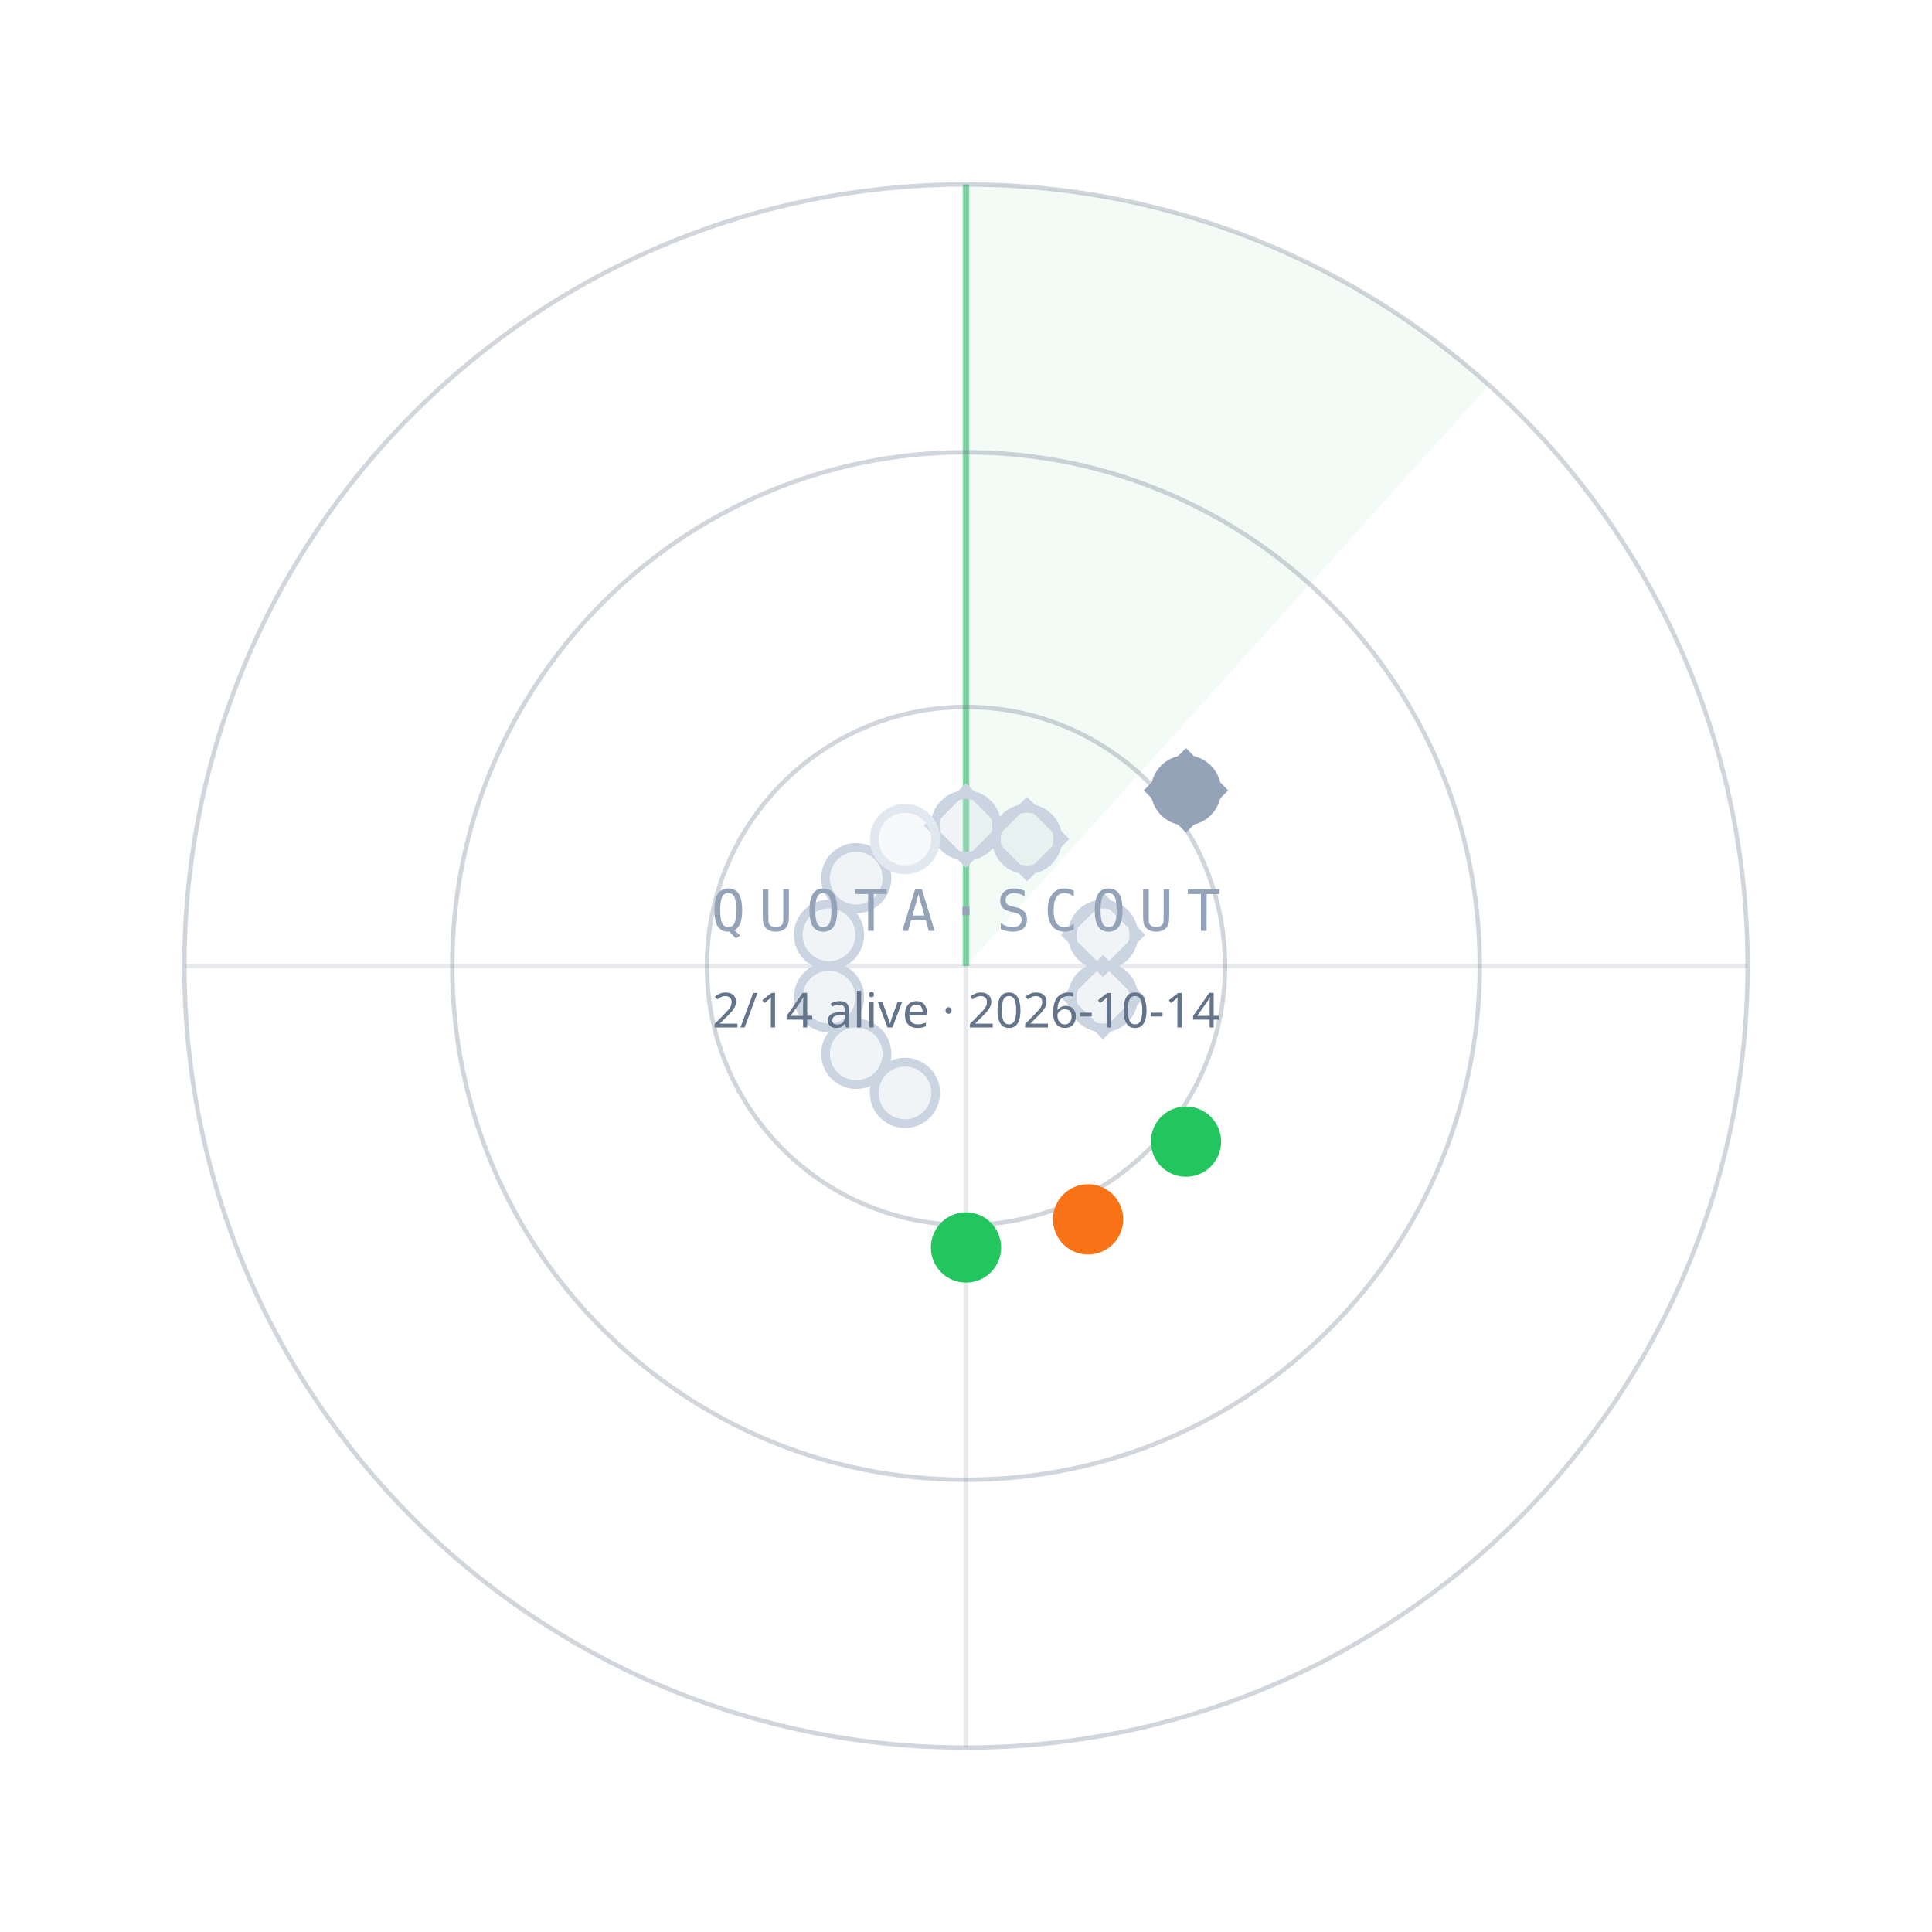
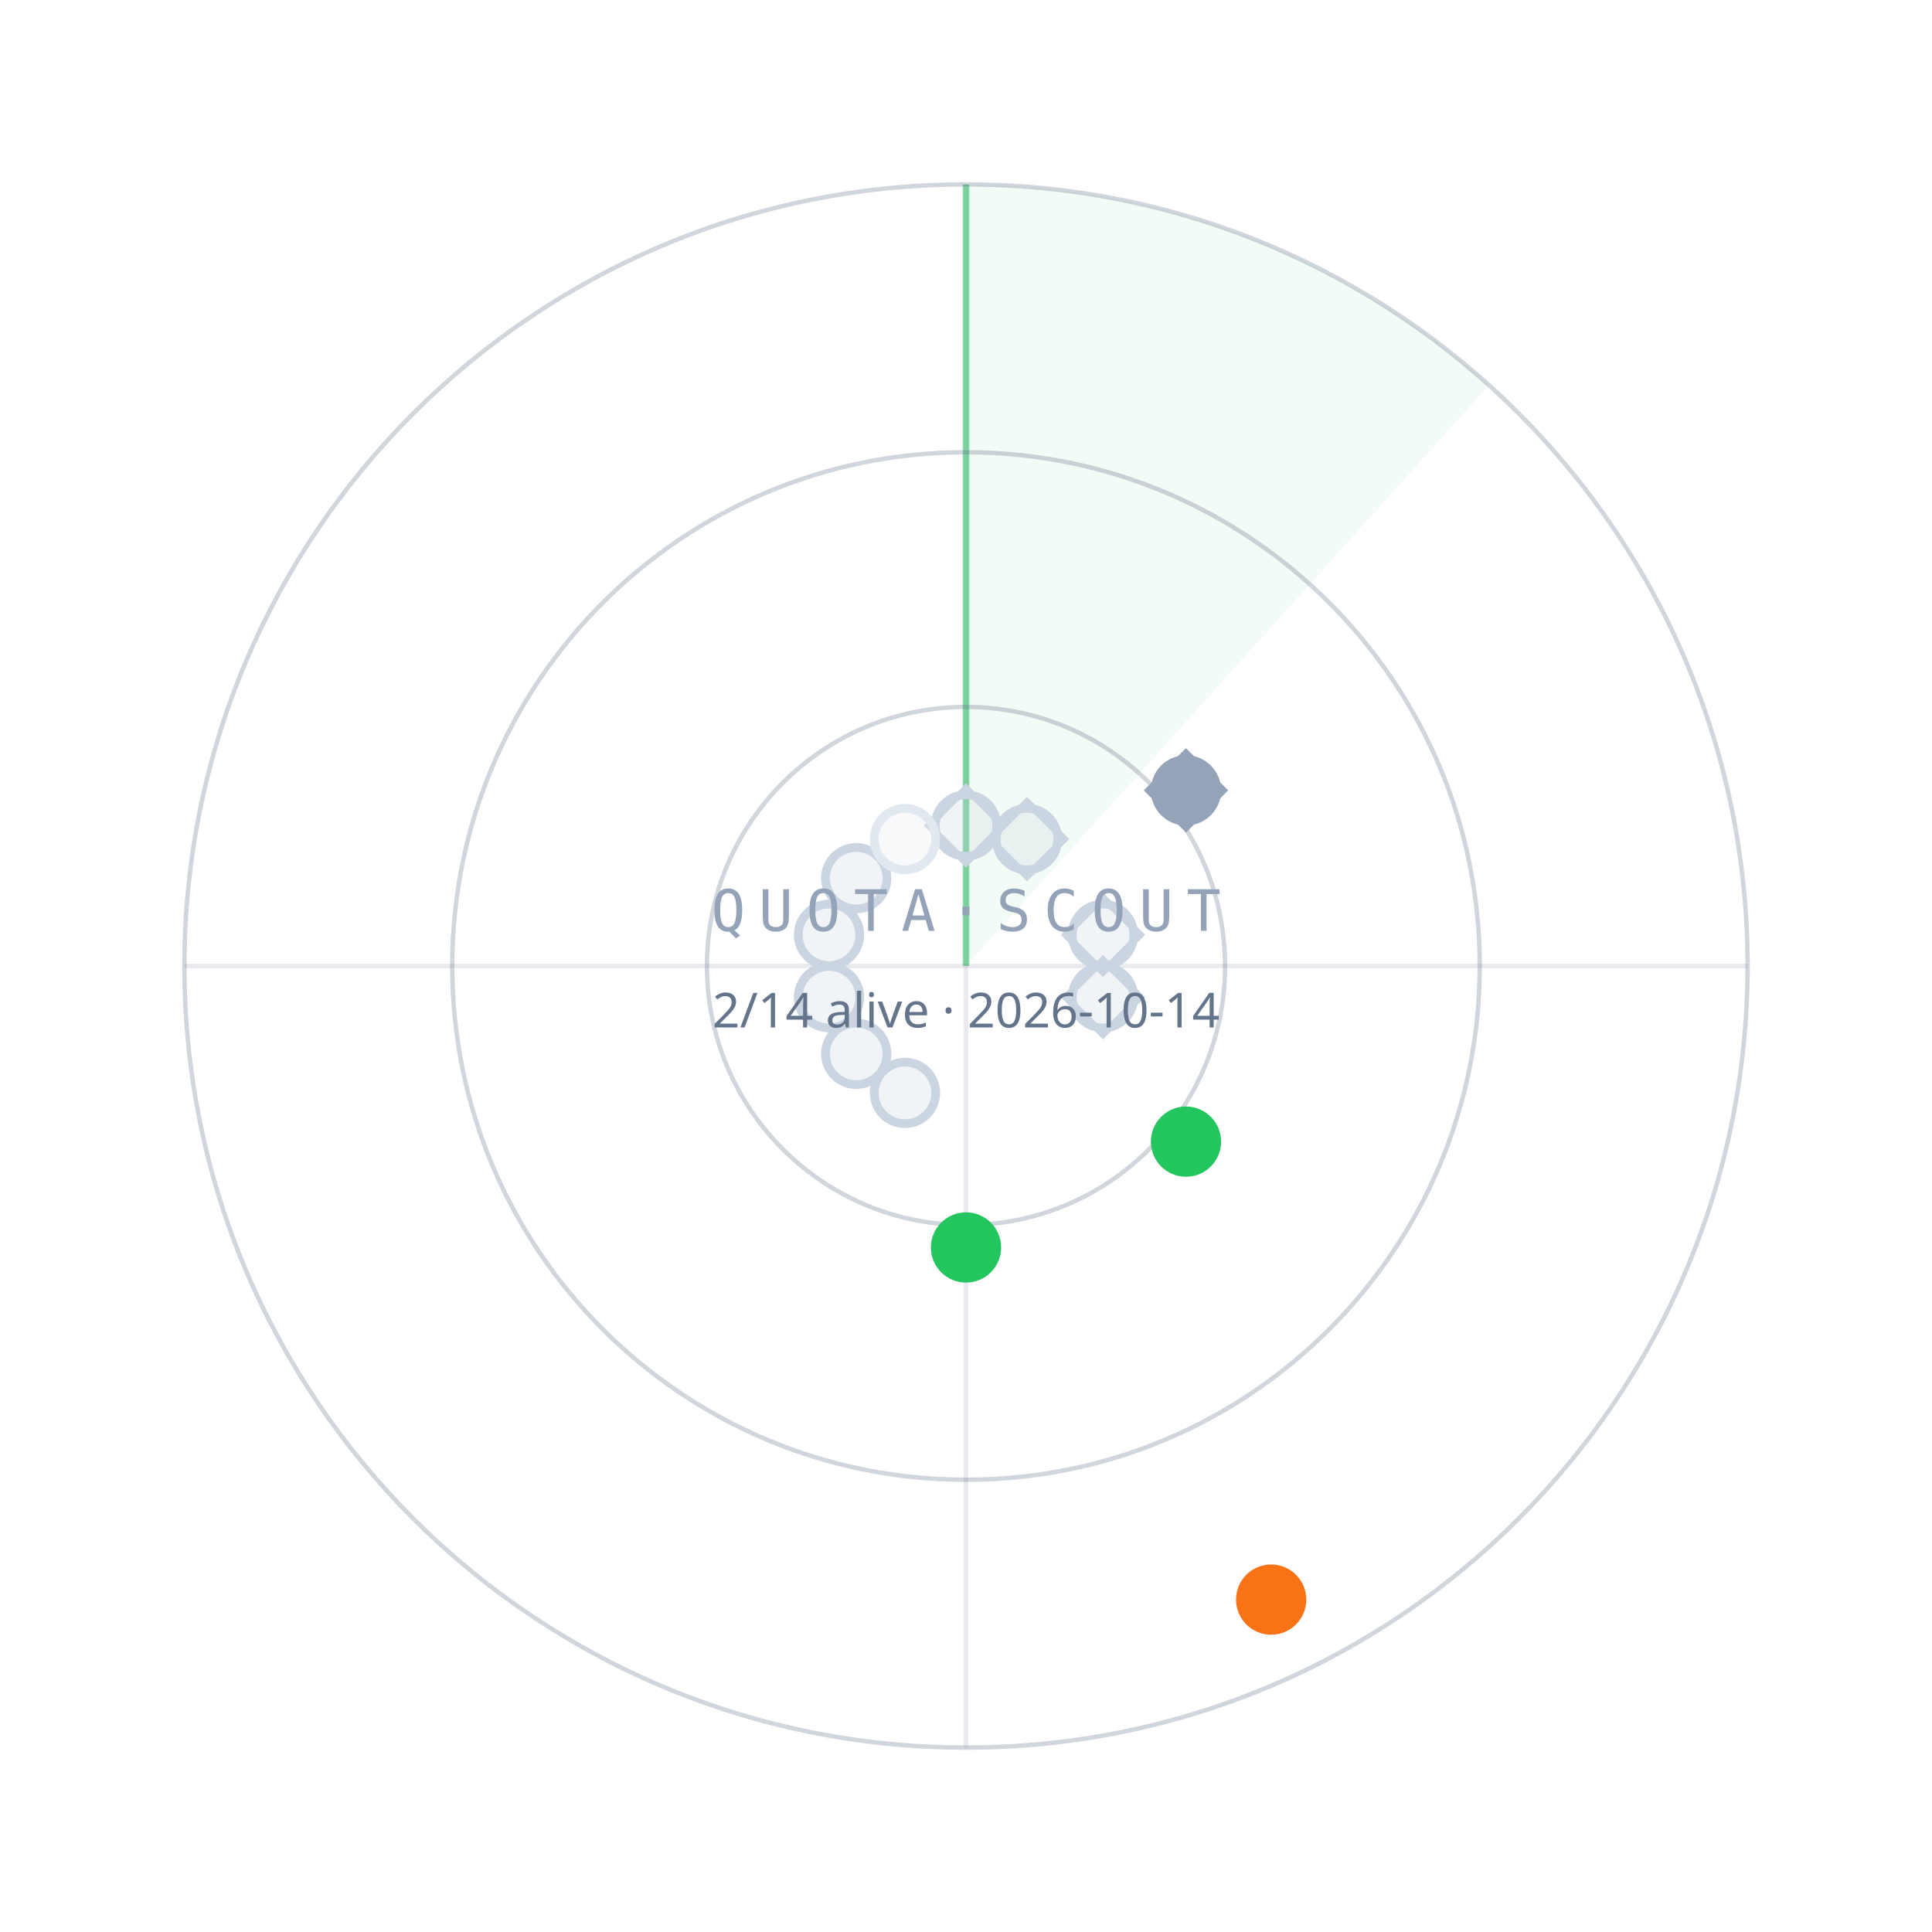
<svg xmlns="http://www.w3.org/2000/svg" width="440" height="440" viewBox="0 0 440 440">
  <path d="M220.0,220.0 L220.0,42.0 A178,178 0 0 1 339.1,87.7 Z" fill="#22C55E" fill-opacity="0.06" />
  <line x1="220.0" y1="220.0" x2="220.0" y2="42.0" stroke="#22C55E" stroke-opacity="0.55" stroke-width="1.5" />
  <circle cx="220.0" cy="220.0" r="59" fill="none" stroke="#64748B" stroke-opacity="0.30" />
  <circle cx="220.0" cy="220.0" r="117" fill="none" stroke="#64748B" stroke-opacity="0.30" />
  <circle cx="220.0" cy="220.0" r="178" fill="none" stroke="#64748B" stroke-opacity="0.30" />
  <line x1="42.0" y1="220.0" x2="398.0" y2="220.0" stroke="#64748B" stroke-opacity="0.15" />
  <line x1="220.0" y1="42.0" x2="220.0" y2="398.0" stroke="#64748B" stroke-opacity="0.15" />
  <circle cx="220.0" cy="188.0" r="7" fill="#CBD5E1" fill-opacity="0.25" stroke="#CBD5E1" stroke-width="2" />
  <rect x="-6" y="-6" width="12" height="12" transform="translate(220.0,188.0) rotate(45)" fill="none" stroke="#CBD5E1" stroke-width="1.6" />
  <circle cx="233.9" cy="191.1" r="7" fill="#CBD5E1" fill-opacity="0.25" stroke="#CBD5E1" stroke-width="2" />
  <rect x="-6" y="-6" width="12" height="12" transform="translate(233.9,191.1) rotate(45)" fill="none" stroke="#CBD5E1" stroke-width="1.6" />
  <circle cx="270.1" cy="180.0" r="7" fill="#94A3B8" fill-opacity="1" stroke="#94A3B8" stroke-width="2" />
  <rect x="-6" y="-6" width="12" height="12" transform="translate(270.1,180.0) rotate(45)" fill="none" stroke="#94A3B8" stroke-width="1.6" />
  <circle cx="251.2" cy="212.9" r="7" fill="#CBD5E1" fill-opacity="0.25" stroke="#CBD5E1" stroke-width="2" />
  <rect x="-6" y="-6" width="12" height="12" transform="translate(251.2,212.9) rotate(45)" fill="none" stroke="#CBD5E1" stroke-width="1.6" />
  <circle cx="251.2" cy="227.1" r="7" fill="#CBD5E1" fill-opacity="0.25" stroke="#CBD5E1" stroke-width="2" />
  <rect x="-6" y="-6" width="12" height="12" transform="translate(251.2,227.1) rotate(45)" fill="none" stroke="#CBD5E1" stroke-width="1.6" />
  <circle cx="270.1" cy="260.0" r="7" fill="#22C55E" fill-opacity="1" stroke="#22C55E" stroke-width="2" />
-   <circle cx="247.8" cy="277.7" r="7" fill="#F97316" fill-opacity="1" stroke="#F97316" stroke-width="2" />
+   <circle cx="289.5" cy="364.3" r="7" fill="#F97316" fill-opacity="1" stroke="#F97316" stroke-width="2" />
  <circle cx="220.0" cy="284.1" r="7" fill="#22C55E" fill-opacity="1" stroke="#22C55E" stroke-width="2" />
  <circle cx="206.1" cy="248.9" r="7" fill="#CBD5E1" fill-opacity="0.25" stroke="#CBD5E1" stroke-width="2" />
  <circle cx="195.0" cy="240.0" r="7" fill="#CBD5E1" fill-opacity="0.25" stroke="#CBD5E1" stroke-width="2" />
  <circle cx="188.8" cy="227.1" r="7" fill="#CBD5E1" fill-opacity="0.25" stroke="#CBD5E1" stroke-width="2" />
  <circle cx="188.8" cy="212.9" r="7" fill="#CBD5E1" fill-opacity="0.25" stroke="#CBD5E1" stroke-width="2" />
  <circle cx="195.0" cy="200.0" r="7" fill="#CBD5E1" fill-opacity="0.25" stroke="#CBD5E1" stroke-width="2" />
  <circle cx="206.1" cy="191.1" r="7" fill="#E2E8F0" fill-opacity="0.25" stroke="#E2E8F0" stroke-width="2" />
  <text x="220.0" y="212.0" text-anchor="middle" font-family="ui-monospace,Menlo,monospace" font-size="13" letter-spacing="3" fill="#94A3B8">QUOTA·SCOUT</text>
  <text x="220.0" y="234.0" text-anchor="middle" font-family="sans-serif" font-size="11" fill="#64748B">2/14 alive · 2026-10-14</text>
</svg>
